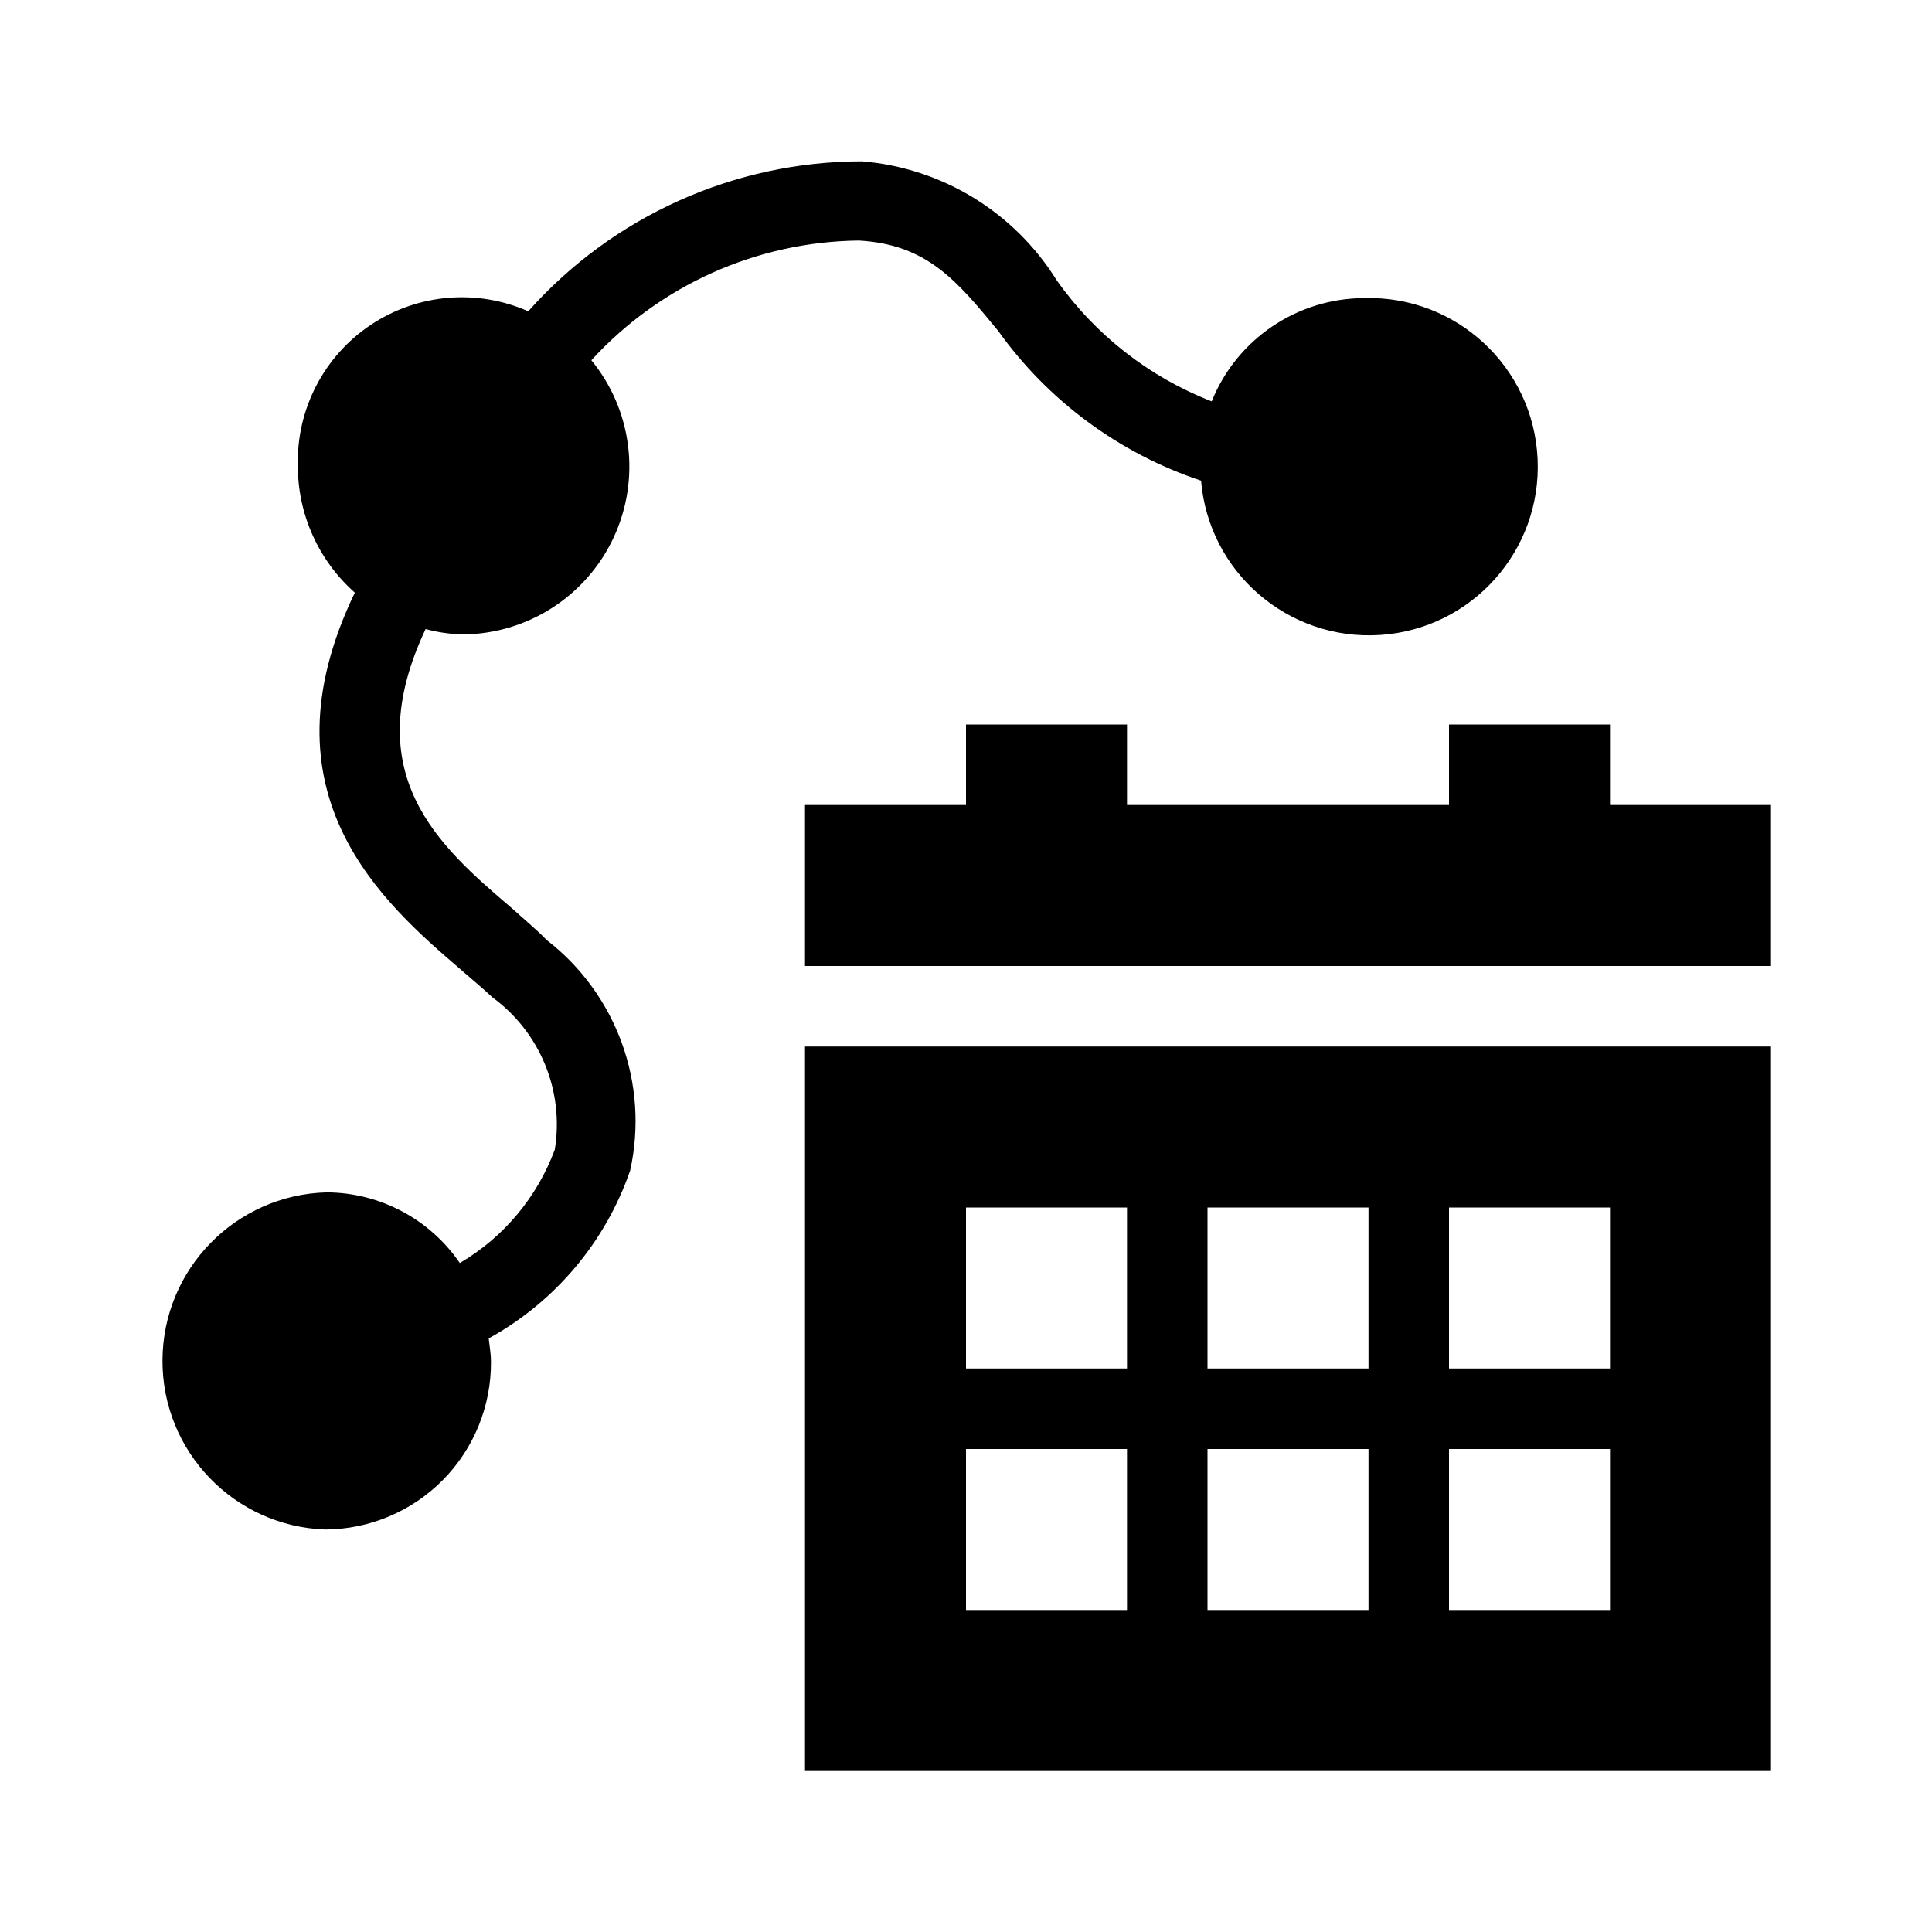
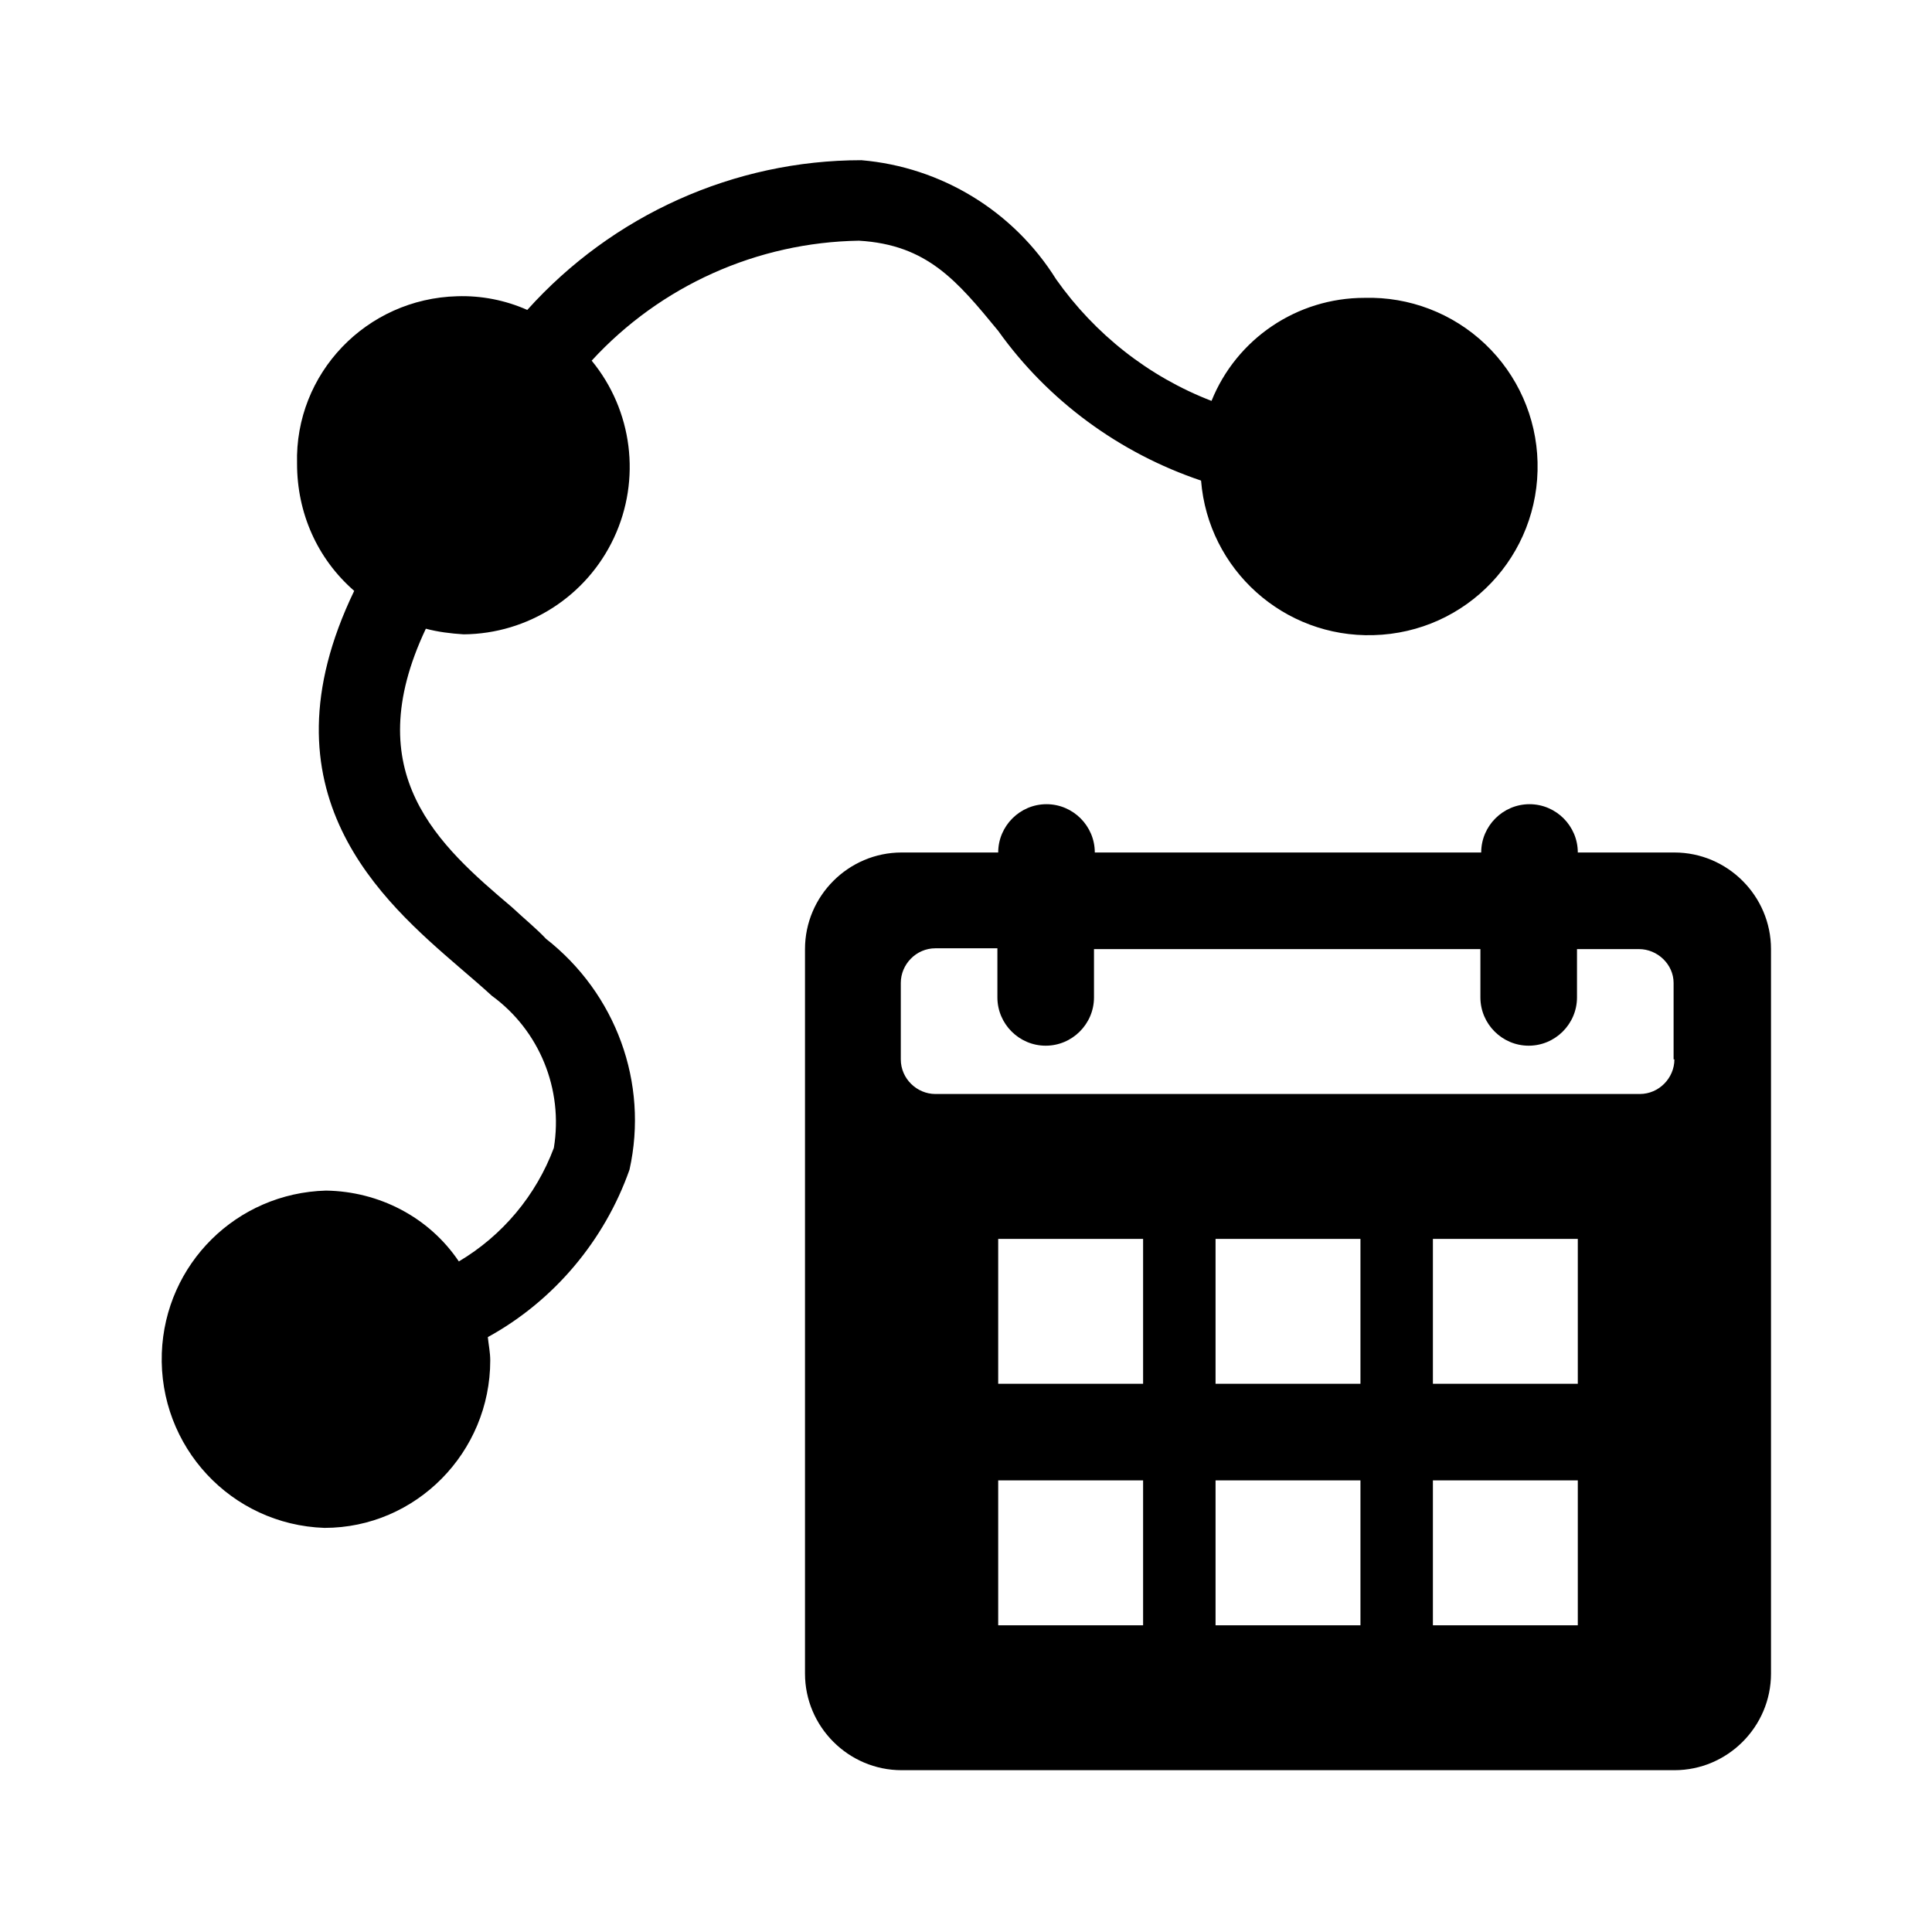
- <svg xmlns="http://www.w3.org/2000/svg" fill="currentColor" viewBox="0 0 24 24">
-   <path d="M6.788 11.675a2.844 2.844 0 0 1 1.04 2.866 3.796 3.796 0 0 1-1.757 2.085c.01.096.028.193.028.29A2.07 2.07 0 0 1 4.04 19a2.095 2.095 0 0 1 .019-4.188 2.014 2.014 0 0 1 1.653.878 2.736 2.736 0 0 0 1.18-1.41 1.954 1.954 0 0 0-.774-1.89c-.113-.107-.255-.223-.397-.348-.954-.82-2.521-2.172-1.313-4.68A2.1 2.1 0 0 1 3.7 5.778a2.038 2.038 0 0 1 2.862-1.911 5.555 5.555 0 0 1 4.146-1.863 3.154 3.154 0 0 1 2.418 1.477 4.241 4.241 0 0 0 1.926 1.505 2.05 2.05 0 0 1 1.899-1.283 2.095 2.095 0 1 1-2.031 2.268 5.068 5.068 0 0 1-2.522-1.863c-.51-.618-.878-1.071-1.728-1.12a4.574 4.574 0 0 0-3.324 1.487 2.085 2.085 0 0 1-1.587 3.406 1.926 1.926 0 0 1-.472-.067c-.85 1.805.16 2.692 1.067 3.464.16.145.312.27.434.396ZM10 13h12v9H10Zm8 4h2v-2h-2Zm0 3h2v-2h-2Zm-3-3h2v-2h-2Zm0 3h2v-2h-2Zm-3-3h2v-2h-2Zm0 3h2v-2h-2Zm8-10V9h-2v1h-4V9h-2v1h-2v2h12v-2Z" />
+ <svg xmlns="http://www.w3.org/2000/svg" width="24" height="24" fill="currentColor" viewBox="0 0 24 24">
+   <path d="M6.79 11.67c-.12-.13-.27-.25-.43-.4-.91-.77-1.92-1.66-1.07-3.46.15.04.31.06.47.07a2.08 2.08 0 0 0 1.59-3.4 4.61 4.61 0 0 1 3.32-1.49c.85.05 1.22.5 1.73 1.12.62.87 1.51 1.52 2.52 1.86a2.088 2.088 0 0 0 2.14 1.92c1.16-.03 2.07-.99 2.04-2.15a2.092 2.092 0 0 0-2.15-2.04c-.84 0-1.59.51-1.9 1.28-.78-.3-1.45-.83-1.93-1.51a3.17 3.17 0 0 0-2.42-1.48c-1.58 0-3.09.68-4.15 1.86a1.99 1.99 0 0 0-.87-.17c-1.13.03-2.02.96-1.99 2.08 0 .61.25 1.18.71 1.58-1.21 2.51.36 3.86 1.31 4.68.14.12.28.24.4.35.59.43.89 1.16.77 1.89a2.77 2.77 0 0 1-1.18 1.41c-.37-.55-.99-.87-1.65-.88-1.11.03-2 .91-2.04 2.02-.04 1.16.86 2.13 2.02 2.17 1.14 0 2.06-.94 2.06-2.08 0-.1-.02-.19-.03-.29.82-.45 1.45-1.2 1.76-2.08.24-1.08-.17-2.19-1.04-2.87Zm14.01-1.08h-1.2c0-.33-.27-.6-.6-.6s-.6.27-.6.6h-4.8c0-.33-.27-.6-.6-.6s-.6.27-.6.6h-1.2c-.66 0-1.2.54-1.2 1.2v9c0 .66.54 1.2 1.2 1.2h9.6c.66 0 1.2-.54 1.2-1.2v-9c0-.66-.54-1.2-1.2-1.2Zm-6.6 9.6h-1.8v-1.8h1.8v1.8Zm0-3h-1.8v-1.8h1.8v1.8Zm2.7 3h-1.8v-1.8h1.8v1.8Zm0-3h-1.8v-1.8h1.8v1.8Zm2.7 3h-1.8v-1.8h1.8v1.8Zm0-3h-1.8v-1.8h1.8v1.8Zm1.2-4.03c0 .23-.19.43-.43.43h-8.75c-.23 0-.43-.19-.43-.43v-.95c0-.23.19-.43.43-.43h.77v.61c0 .33.27.6.6.6s.6-.27.6-.6v-.6h4.8v.6c0 .33.27.6.6.6s.6-.27.6-.6v-.6h.77c.23 0 .43.19.43.42v.95Z" />
</svg>
